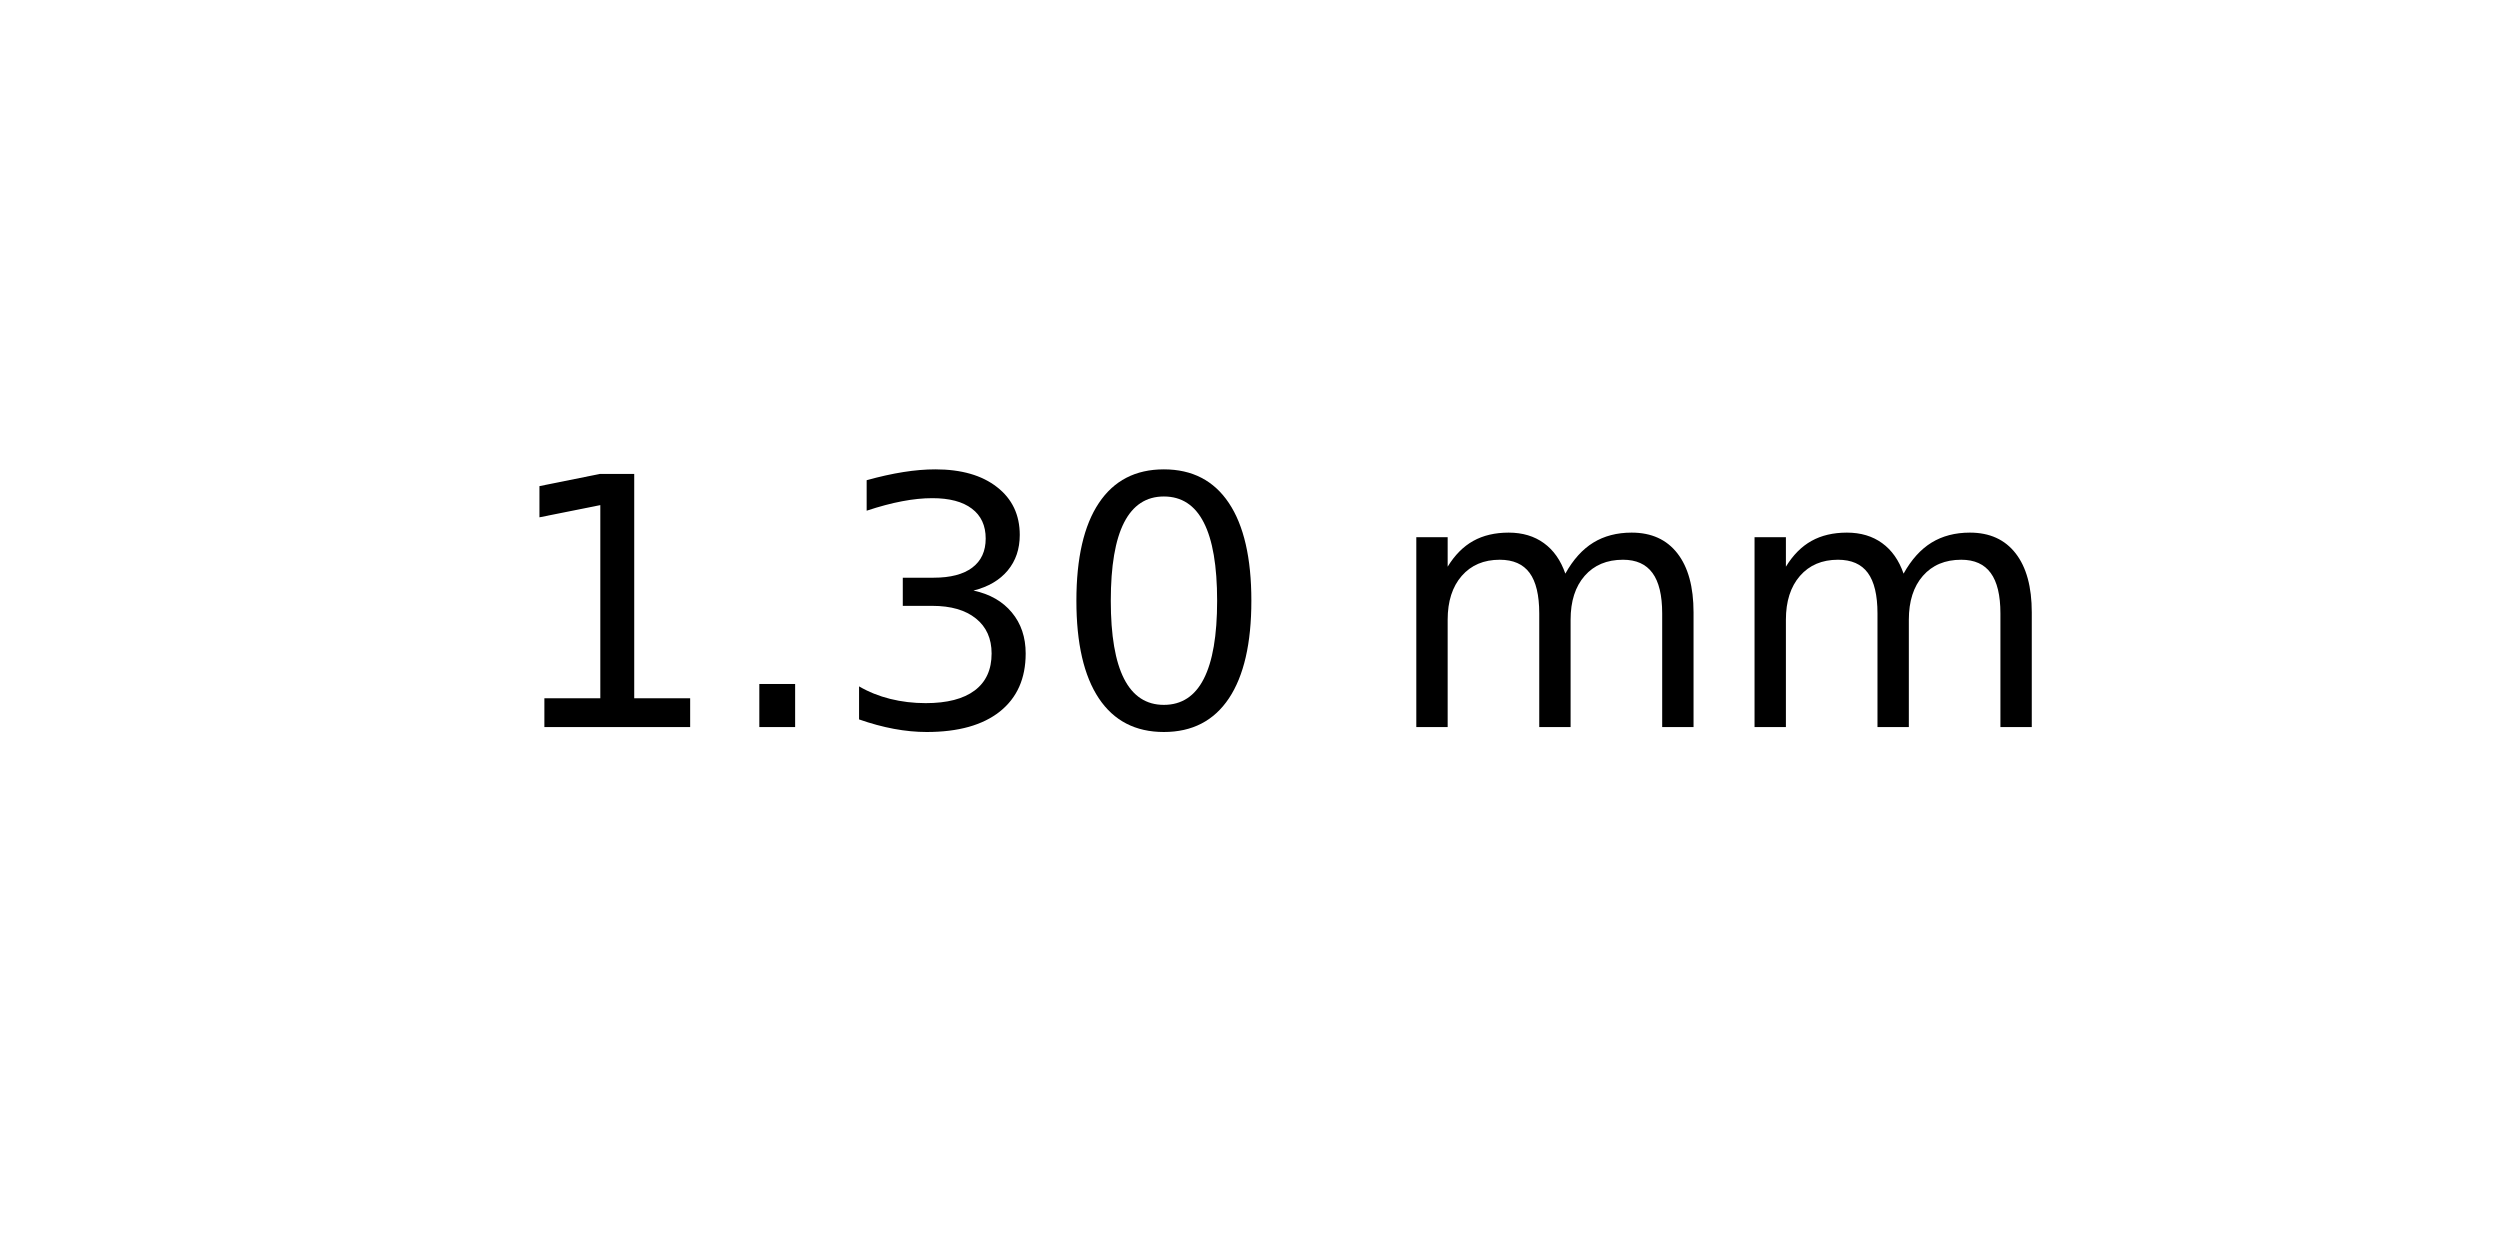
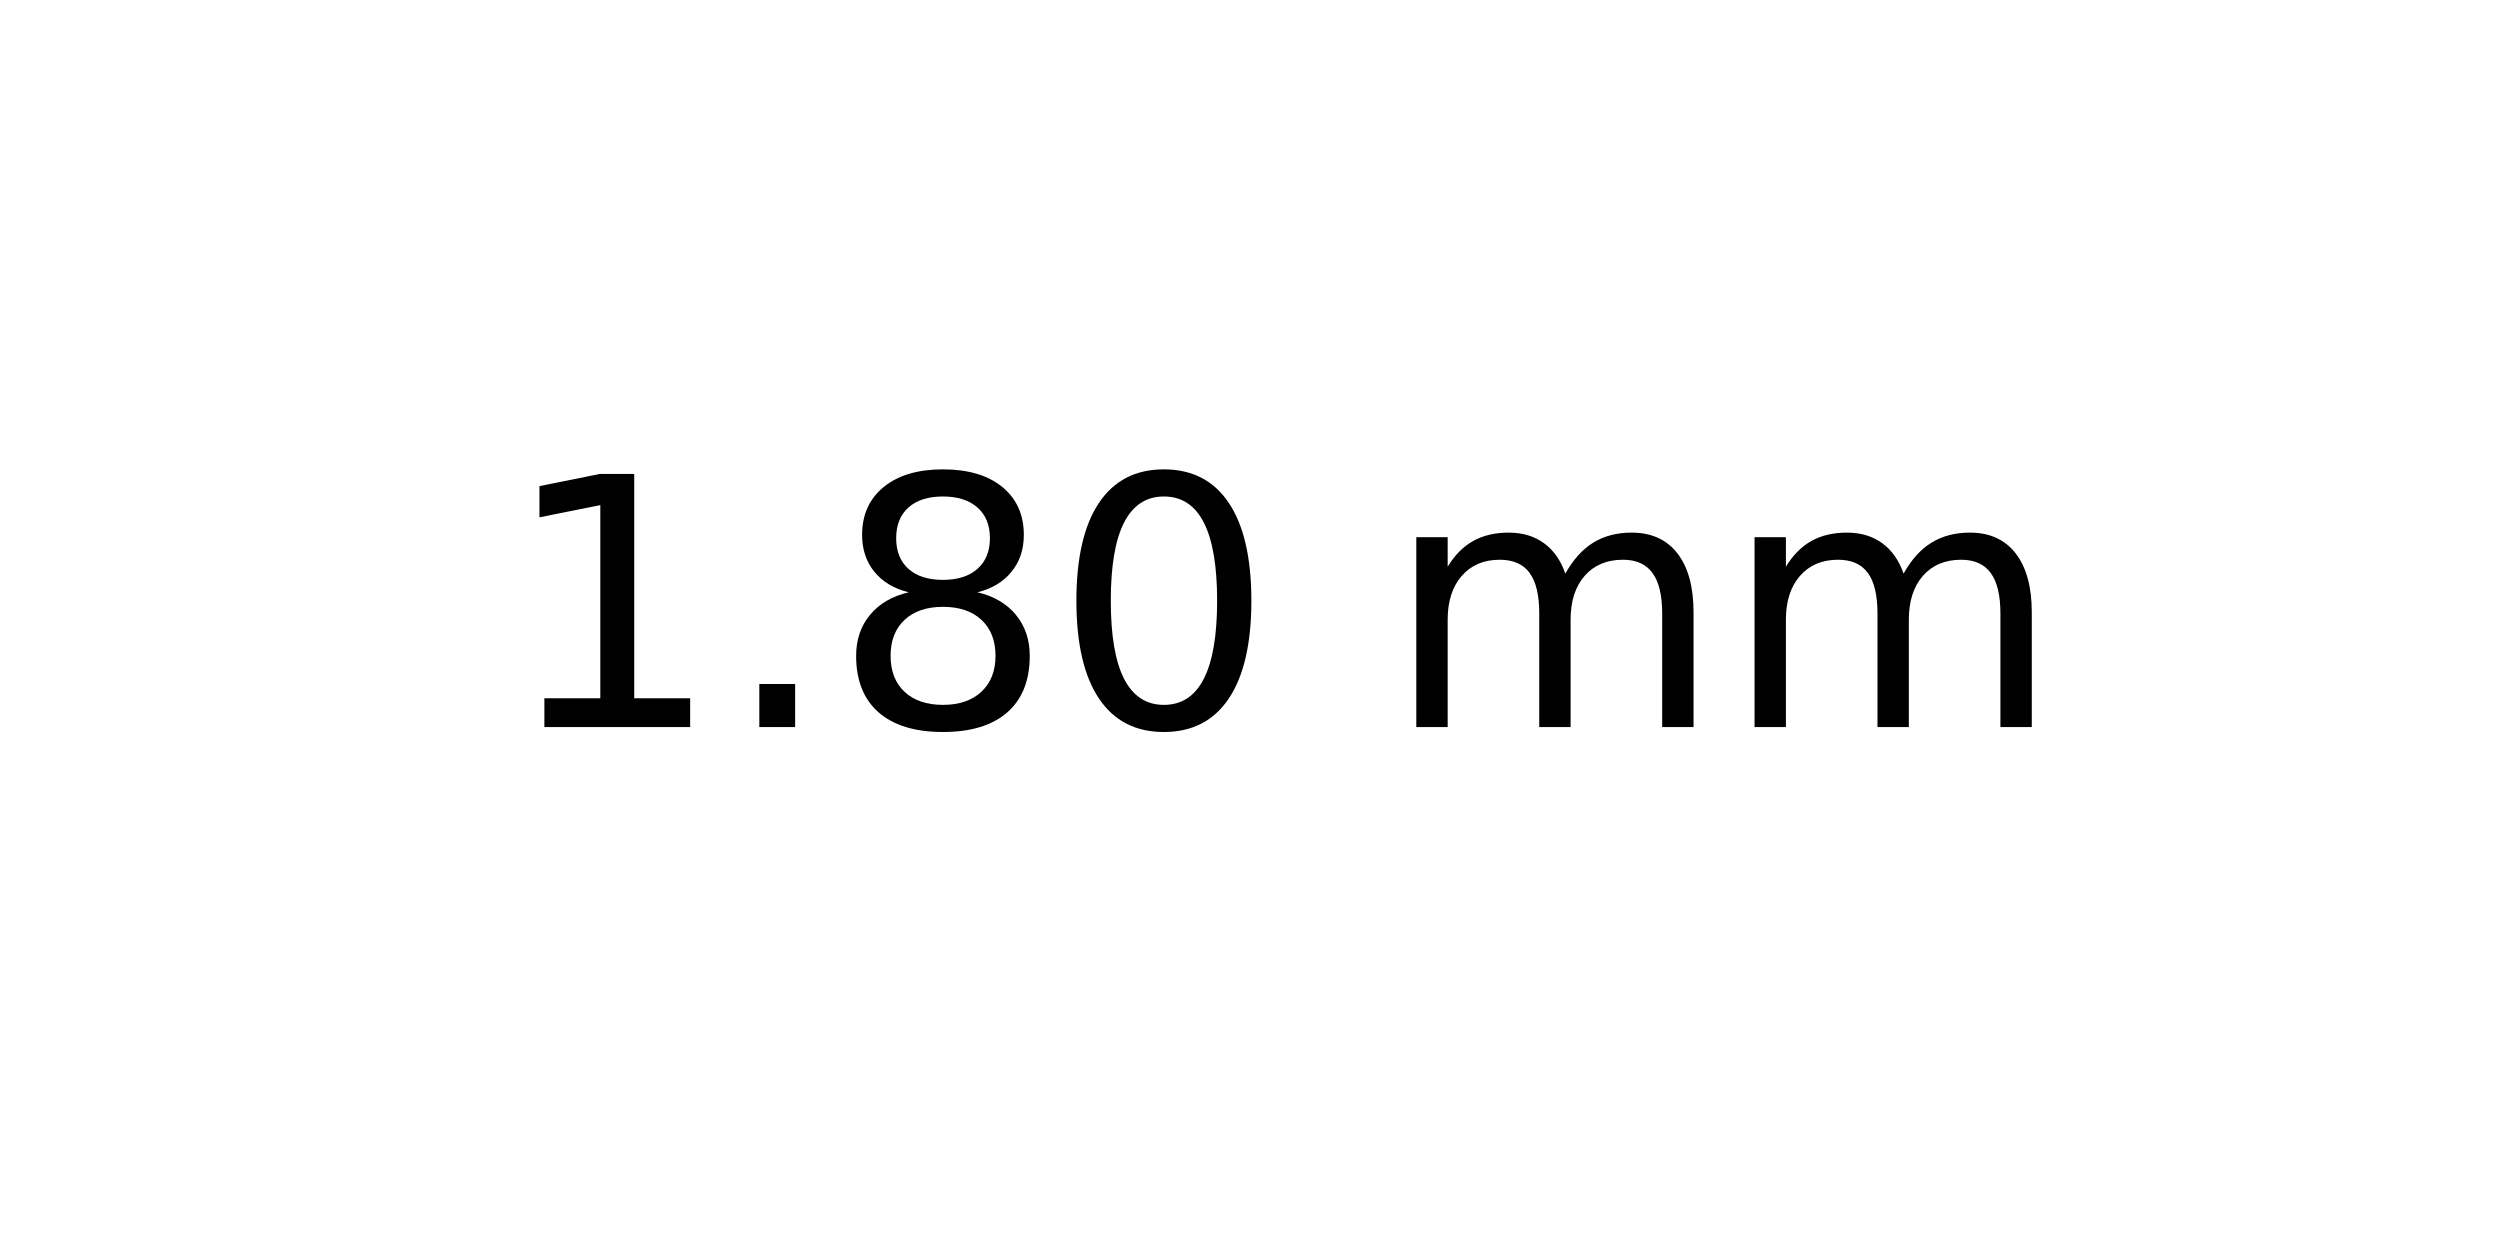
<svg xmlns="http://www.w3.org/2000/svg" xmlns:xlink="http://www.w3.org/1999/xlink" width="72pt" height="36pt" viewBox="0 0 72 36" version="1.1">
  <defs>
    <style type="text/css">*{stroke-linejoin: round; stroke-linecap: butt}</style>
  </defs>
  <g id="figure_1">
    <g id="axes_1">
      <g id="text_1">
        <g transform="translate(14.4375 20.93937) scale(0.1 -0.1)">
          <defs>
            <path id="DejaVuSans-31" d="M 794 531  L 1825 531  L 1825 4091  L 703 3866  L 703 4441  L 1819 4666  L 2450 4666  L 2450 531  L 3481 531  L 3481 0  L 794 0  L 794 531  z " transform="scale(0.015625)" />
            <path id="DejaVuSans-2e" d="M 684 794  L 1344 794  L 1344 0  L 684 0  L 684 794  z " transform="scale(0.015625)" />
-             <path id="DejaVuSans-33" d="M 2597 2516  Q 3050 2419 3304 2112  Q 3559 1806 3559 1356  Q 3559 666 3084 287  Q 2609 -91 1734 -91  Q 1441 -91 1130 -33  Q 819 25 488 141  L 488 750  Q 750 597 1062 519  Q 1375 441 1716 441  Q 2309 441 2620 675  Q 2931 909 2931 1356  Q 2931 1769 2642 2001  Q 2353 2234 1838 2234  L 1294 2234  L 1294 2753  L 1863 2753  Q 2328 2753 2575 2939  Q 2822 3125 2822 3475  Q 2822 3834 2567 4026  Q 2313 4219 1838 4219  Q 1578 4219 1281 4162  Q 984 4106 628 3988  L 628 4550  Q 988 4650 1302 4700  Q 1616 4750 1894 4750  Q 2613 4750 3031 4423  Q 3450 4097 3450 3541  Q 3450 3153 3228 2886  Q 3006 2619 2597 2516  z " transform="scale(0.015625)" />
+             <path id="DejaVuSans-38" d="M 2034 2216  Q 1584 2216 1326 1975  Q 1069 1734 1069 1313  Q 1069 891 1326 650  Q 1584 409 2034 409  Q 2484 409 2743 651  Q 3003 894 3003 1313  Q 3003 1734 2745 1975  Q 2488 2216 2034 2216  z M 1403 2484  Q 997 2584 770 2862  Q 544 3141 544 3541  Q 544 4100 942 4425  Q 1341 4750 2034 4750  Q 2731 4750 3128 4425  Q 3525 4100 3525 3541  Q 3525 3141 3298 2862  Q 3072 2584 2669 2484  Q 3125 2378 3379 2068  Q 3634 1759 3634 1313  Q 3634 634 3220 271  Q 2806 -91 2034 -91  Q 1263 -91 848 271  Q 434 634 434 1313  Q 434 1759 690 2068  Q 947 2378 1403 2484  z M 1172 3481  Q 1172 3119 1398 2916  Q 1625 2713 2034 2713  Q 2441 2713 2670 2916  Q 2900 3119 2900 3481  Q 2900 3844 2670 4047  Q 2441 4250 2034 4250  Q 1625 4250 1398 4047  Q 1172 3844 1172 3481  z " transform="scale(0.015625)" />
            <path id="DejaVuSans-30" d="M 2034 4250  Q 1547 4250 1301 3770  Q 1056 3291 1056 2328  Q 1056 1369 1301 889  Q 1547 409 2034 409  Q 2525 409 2770 889  Q 3016 1369 3016 2328  Q 3016 3291 2770 3770  Q 2525 4250 2034 4250  z M 2034 4750  Q 2819 4750 3233 4129  Q 3647 3509 3647 2328  Q 3647 1150 3233 529  Q 2819 -91 2034 -91  Q 1250 -91 836 529  Q 422 1150 422 2328  Q 422 3509 836 4129  Q 1250 4750 2034 4750  z " transform="scale(0.015625)" />
            <path id="DejaVuSans-20" transform="scale(0.015625)" />
            <path id="DejaVuSans-6d" d="M 3328 2828  Q 3544 3216 3844 3400  Q 4144 3584 4550 3584  Q 5097 3584 5394 3201  Q 5691 2819 5691 2113  L 5691 0  L 5113 0  L 5113 2094  Q 5113 2597 4934 2840  Q 4756 3084 4391 3084  Q 3944 3084 3684 2787  Q 3425 2491 3425 1978  L 3425 0  L 2847 0  L 2847 2094  Q 2847 2600 2669 2842  Q 2491 3084 2119 3084  Q 1678 3084 1418 2786  Q 1159 2488 1159 1978  L 1159 0  L 581 0  L 581 3500  L 1159 3500  L 1159 2956  Q 1356 3278 1631 3431  Q 1906 3584 2284 3584  Q 2666 3584 2933 3390  Q 3200 3197 3328 2828  z " transform="scale(0.015625)" />
          </defs>
          <use xlink:href="#DejaVuSans-31" />
          <use xlink:href="#DejaVuSans-2e" x="63.623" />
-           <use xlink:href="#DejaVuSans-33" x="95.41" />
+           <use xlink:href="#DejaVuSans-38" x="95.41" />
          <use xlink:href="#DejaVuSans-30" x="159.033" />
          <use xlink:href="#DejaVuSans-20" x="222.656" />
          <use xlink:href="#DejaVuSans-6d" x="254.443" />
          <use xlink:href="#DejaVuSans-6d" x="351.855" />
        </g>
      </g>
    </g>
  </g>
</svg>
